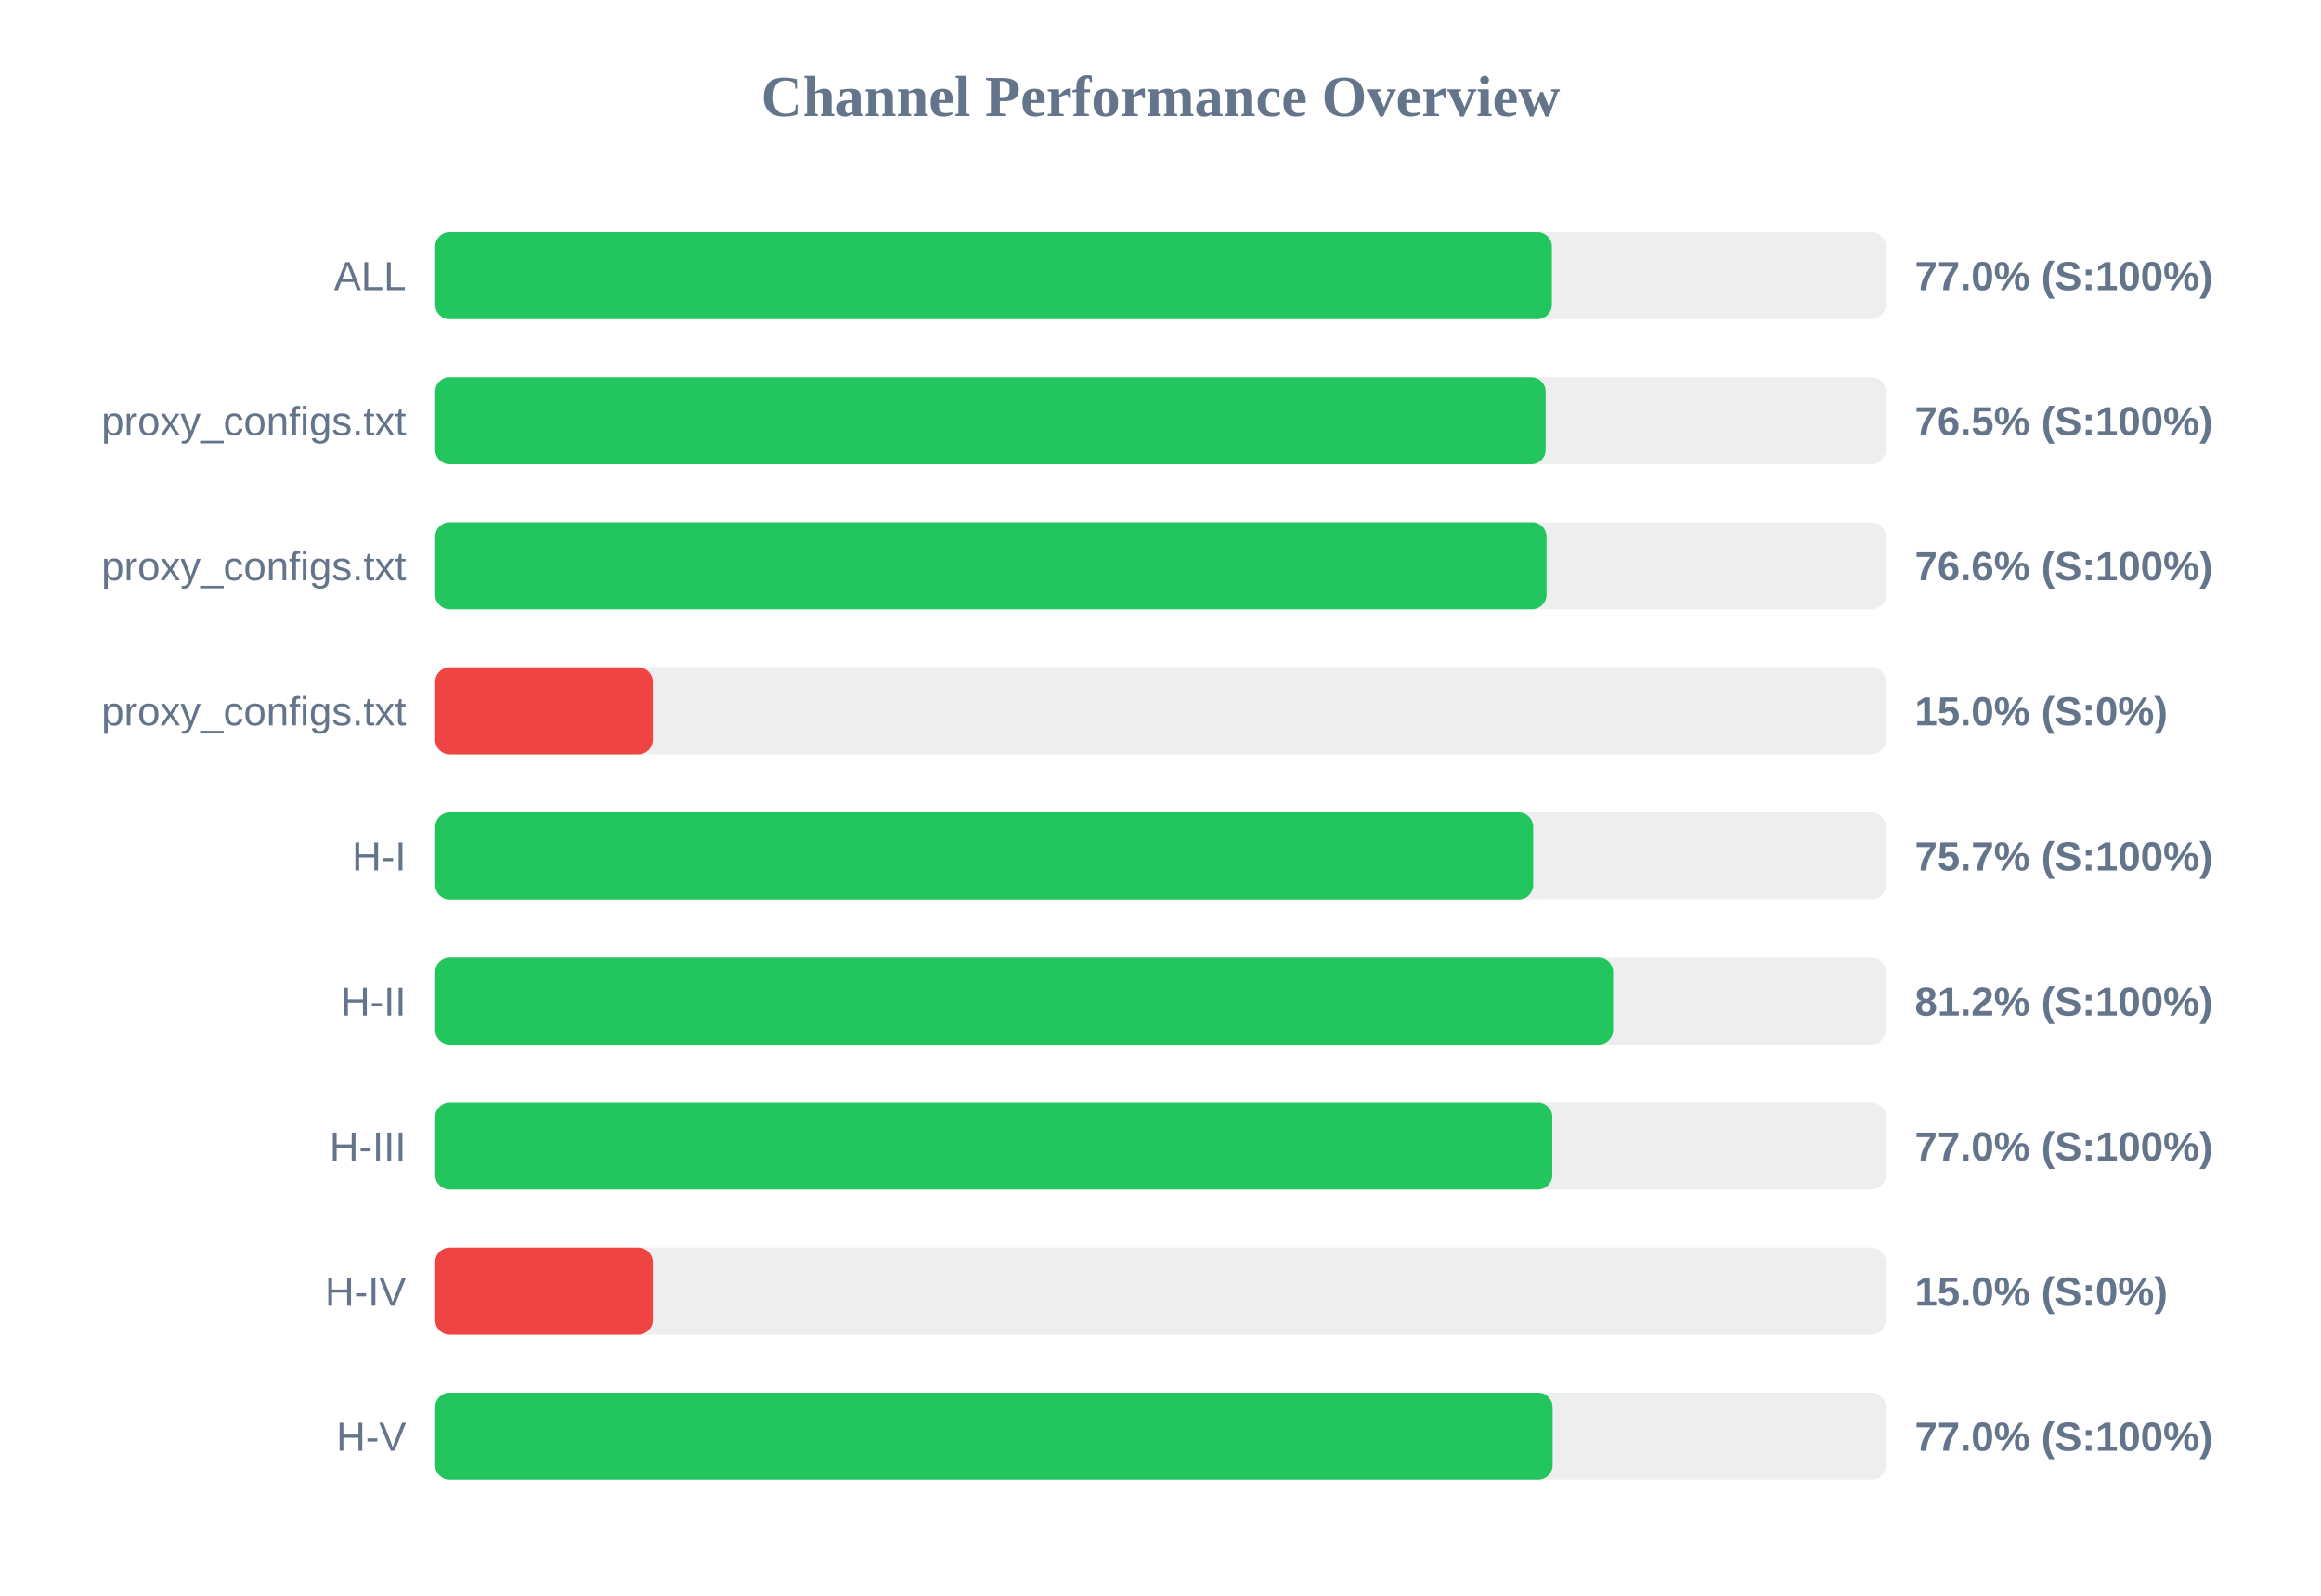
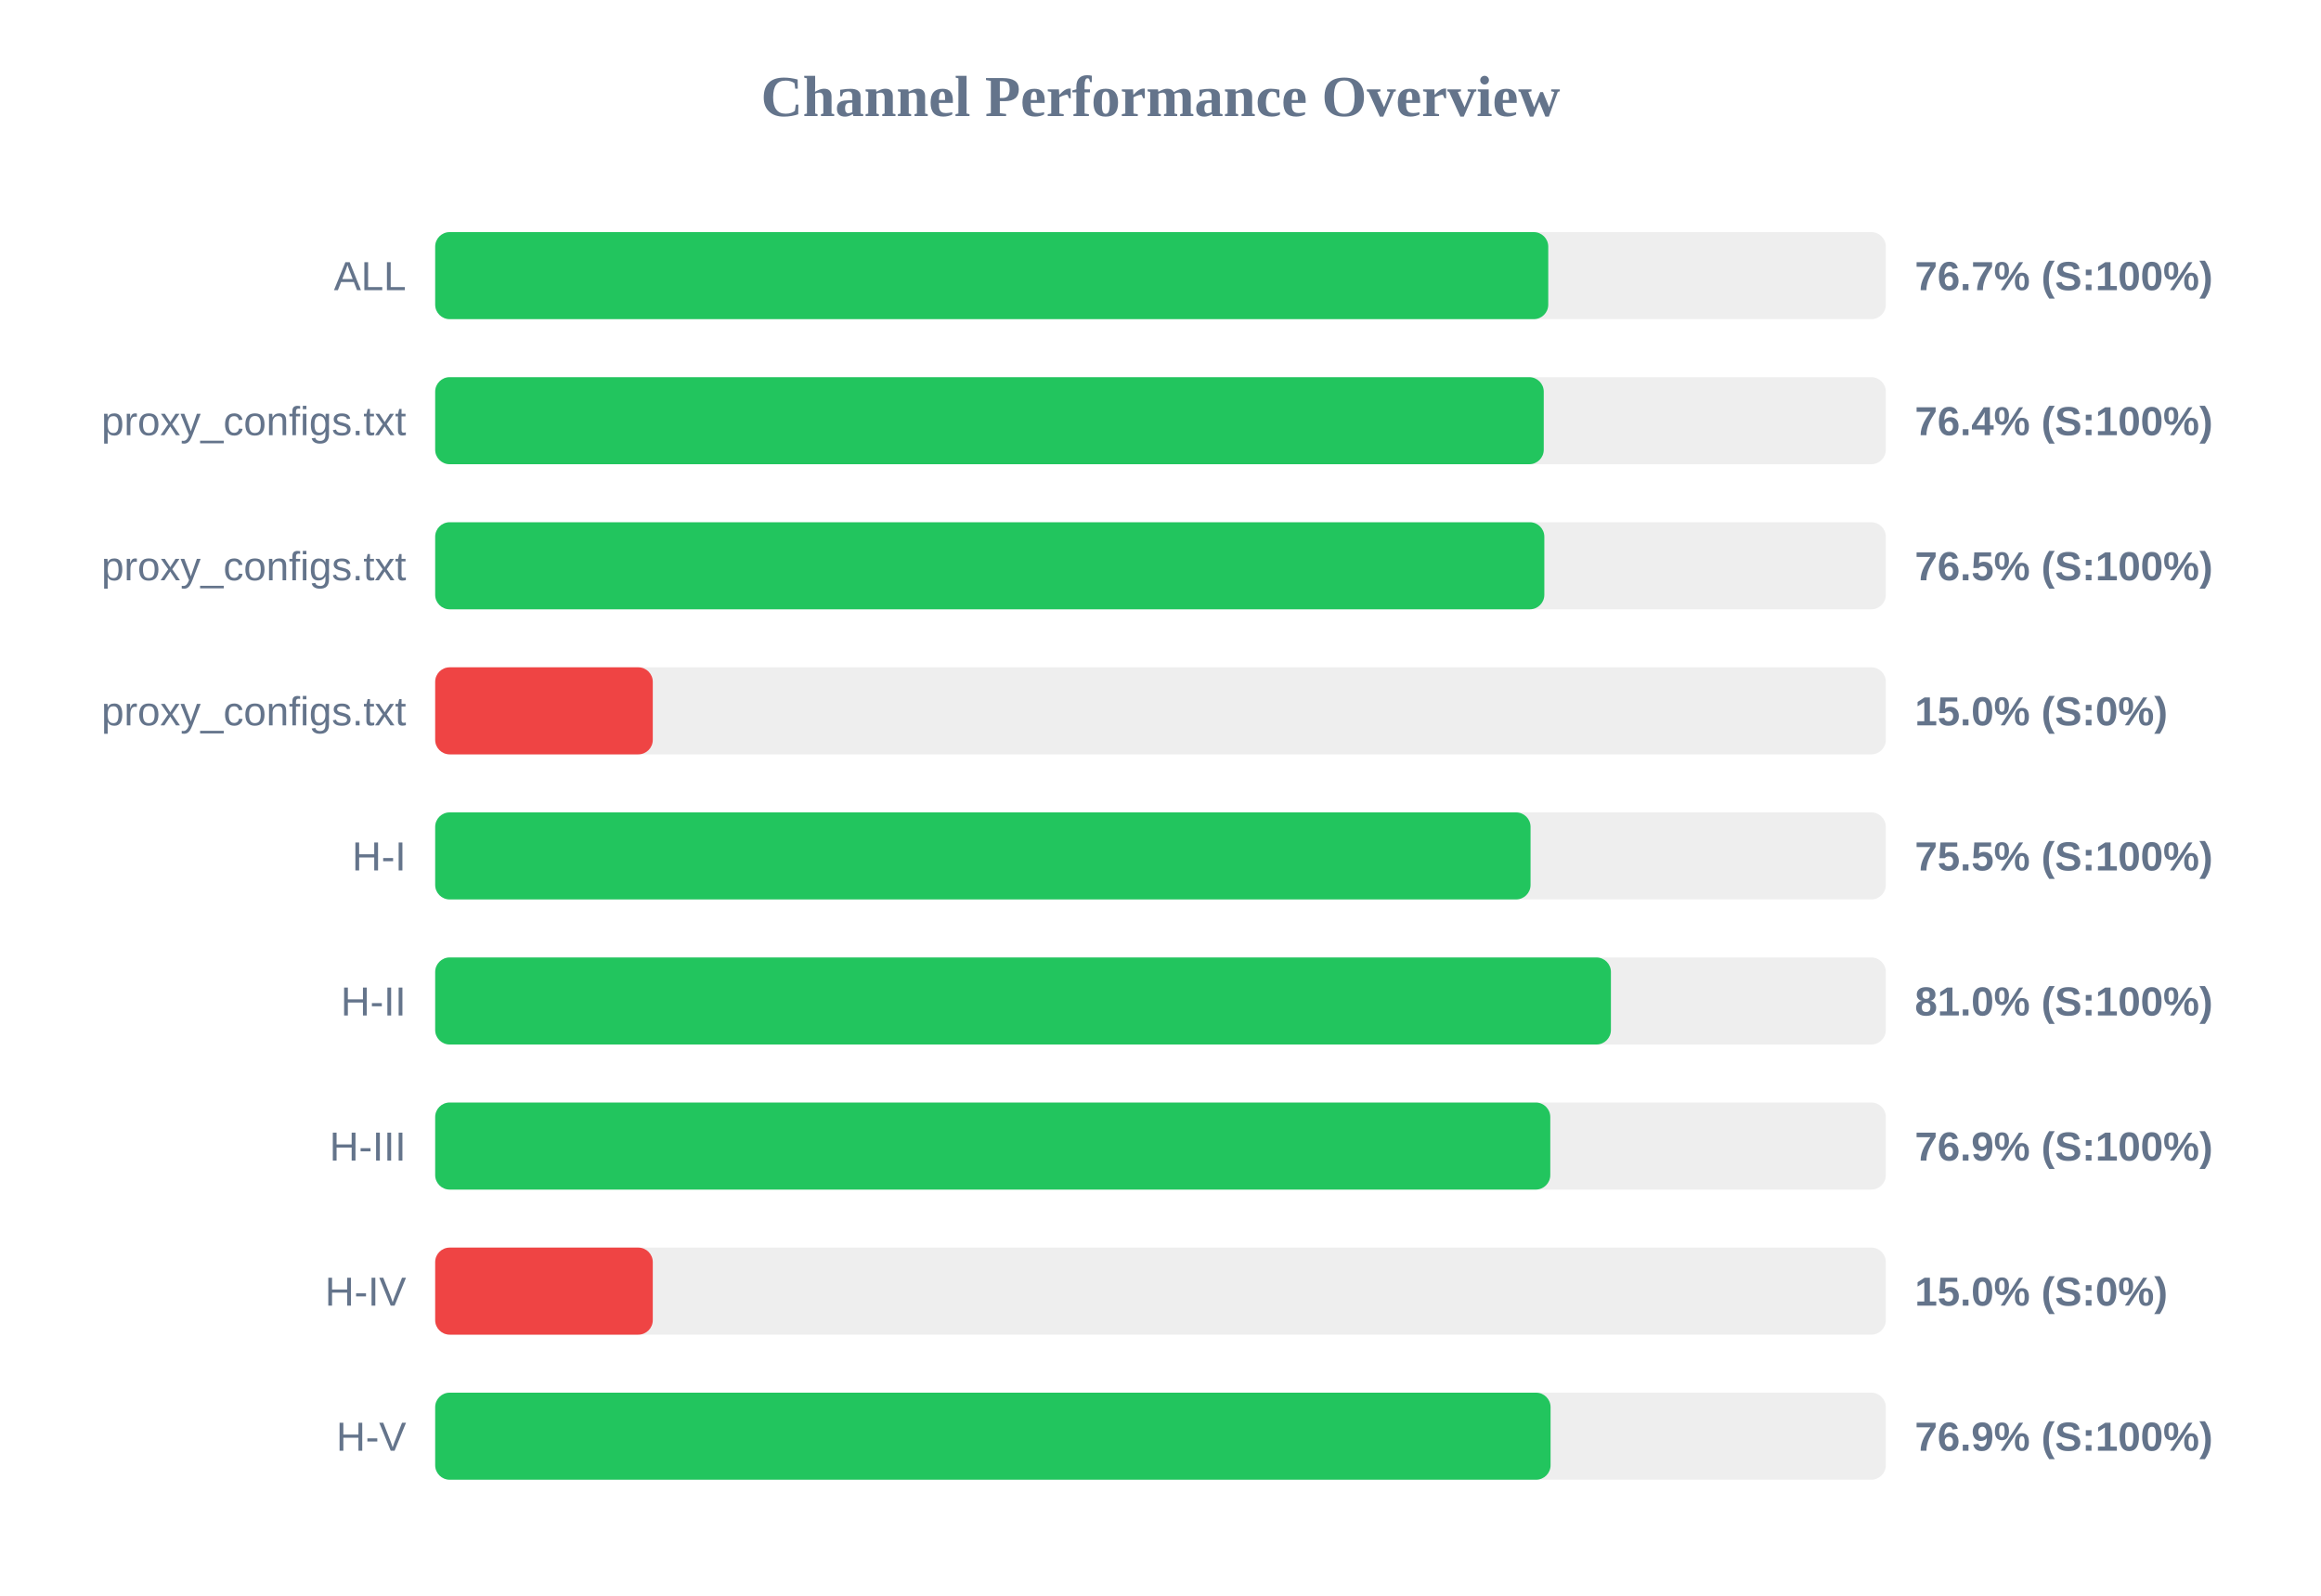
<svg xmlns="http://www.w3.org/2000/svg" width="800" height="550" version="1.1">
  <style>
        .row { font: 14px Arial; fill: #64748b; }
        .score { font: bold 14px Arial; fill: #64748b; }
    </style>
  <text x="400" y="40" text-anchor="middle" font-size="20px" font-weight="bold" fill="#64748b">Channel Performance Overview</text>
  <rect x="150" y="80" width="500" height="30" fill="#eee" rx="5" />
-   <rect x="150" y="80" width="384.9" height="30" fill="#22c55e" rx="5" />
+   <rect x="150" y="80" width="383.65" height="30" fill="#22c55e" rx="5" />
  <text x="140" y="100" text-anchor="end" class="row">ALL</text>
-   <text x="660" y="100" text-anchor="start" class="score">77.0% (S:100%)</text>
+   <text x="660" y="100" text-anchor="start" class="score">76.7% (S:100%)</text>
  <rect x="150" y="130" width="500" height="30" fill="#eee" rx="5" />
-   <rect x="150" y="130" width="382.75" height="30" fill="#22c55e" rx="5" />
+   <rect x="150" y="130" width="382.1" height="30" fill="#22c55e" rx="5" />
  <text x="140" y="150" text-anchor="end" class="row">proxy_configs.txt</text>
-   <text x="660" y="150" text-anchor="start" class="score">76.5% (S:100%)</text>
+   <text x="660" y="150" text-anchor="start" class="score">76.4% (S:100%)</text>
  <rect x="150" y="180" width="500" height="30" fill="#eee" rx="5" />
-   <rect x="150" y="180" width="383.05" height="30" fill="#22c55e" rx="5" />
+   <rect x="150" y="180" width="382.3" height="30" fill="#22c55e" rx="5" />
  <text x="140" y="200" text-anchor="end" class="row">proxy_configs.txt</text>
-   <text x="660" y="200" text-anchor="start" class="score">76.6% (S:100%)</text>
+   <text x="660" y="200" text-anchor="start" class="score">76.5% (S:100%)</text>
  <rect x="150" y="230" width="500" height="30" fill="#eee" rx="5" />
  <rect x="150" y="230" width="75.0" height="30" fill="#ef4444" rx="5" />
  <text x="140" y="250" text-anchor="end" class="row">proxy_configs.txt</text>
  <text x="660" y="250" text-anchor="start" class="score">15.0% (S:0%)</text>
  <rect x="150" y="280" width="500" height="30" fill="#eee" rx="5" />
-   <rect x="150" y="280" width="378.45" height="30" fill="#22c55e" rx="5" />
+   <rect x="150" y="280" width="377.55" height="30" fill="#22c55e" rx="5" />
  <text x="140" y="300" text-anchor="end" class="row">H-I</text>
-   <text x="660" y="300" text-anchor="start" class="score">75.7% (S:100%)</text>
+   <text x="660" y="300" text-anchor="start" class="score">75.5% (S:100%)</text>
  <rect x="150" y="330" width="500" height="30" fill="#eee" rx="5" />
-   <rect x="150" y="330" width="406.0" height="30" fill="#22c55e" rx="5" />
+   <rect x="150" y="330" width="405.25" height="30" fill="#22c55e" rx="5" />
  <text x="140" y="350" text-anchor="end" class="row">H-II</text>
-   <text x="660" y="350" text-anchor="start" class="score">81.2% (S:100%)</text>
+   <text x="660" y="350" text-anchor="start" class="score">81.0% (S:100%)</text>
  <rect x="150" y="380" width="500" height="30" fill="#eee" rx="5" />
-   <rect x="150" y="380" width="385.05" height="30" fill="#22c55e" rx="5" />
+   <rect x="150" y="380" width="384.35" height="30" fill="#22c55e" rx="5" />
  <text x="140" y="400" text-anchor="end" class="row">H-III</text>
-   <text x="660" y="400" text-anchor="start" class="score">77.0% (S:100%)</text>
+   <text x="660" y="400" text-anchor="start" class="score">76.9% (S:100%)</text>
  <rect x="150" y="430" width="500" height="30" fill="#eee" rx="5" />
  <rect x="150" y="430" width="75.0" height="30" fill="#ef4444" rx="5" />
  <text x="140" y="450" text-anchor="end" class="row">H-IV</text>
  <text x="660" y="450" text-anchor="start" class="score">15.0% (S:0%)</text>
  <rect x="150" y="480" width="500" height="30" fill="#eee" rx="5" />
-   <rect x="150" y="480" width="385.15" height="30" fill="#22c55e" rx="5" />
+   <rect x="150" y="480" width="384.45" height="30" fill="#22c55e" rx="5" />
  <text x="140" y="500" text-anchor="end" class="row">H-V</text>
-   <text x="660" y="500" text-anchor="start" class="score">77.0% (S:100%)</text>
+   <text x="660" y="500" text-anchor="start" class="score">76.9% (S:100%)</text>
</svg>
